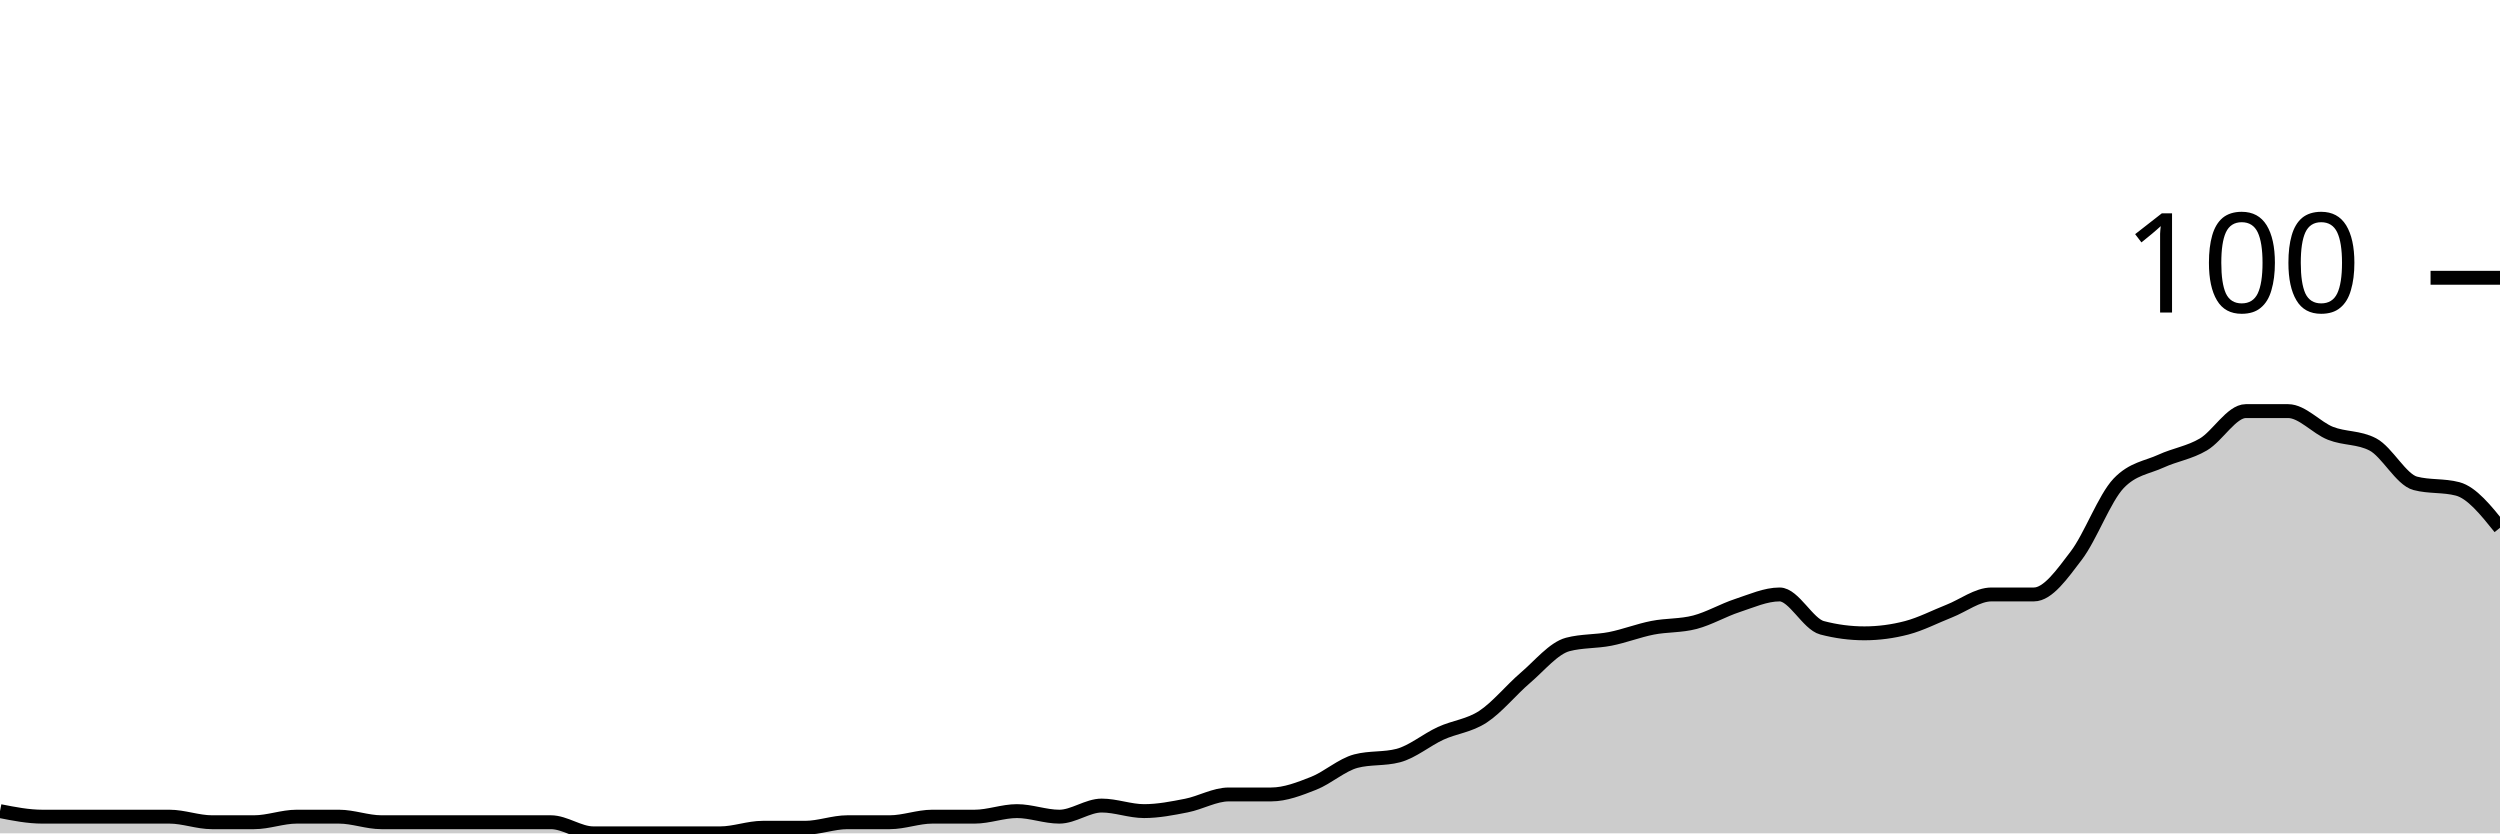
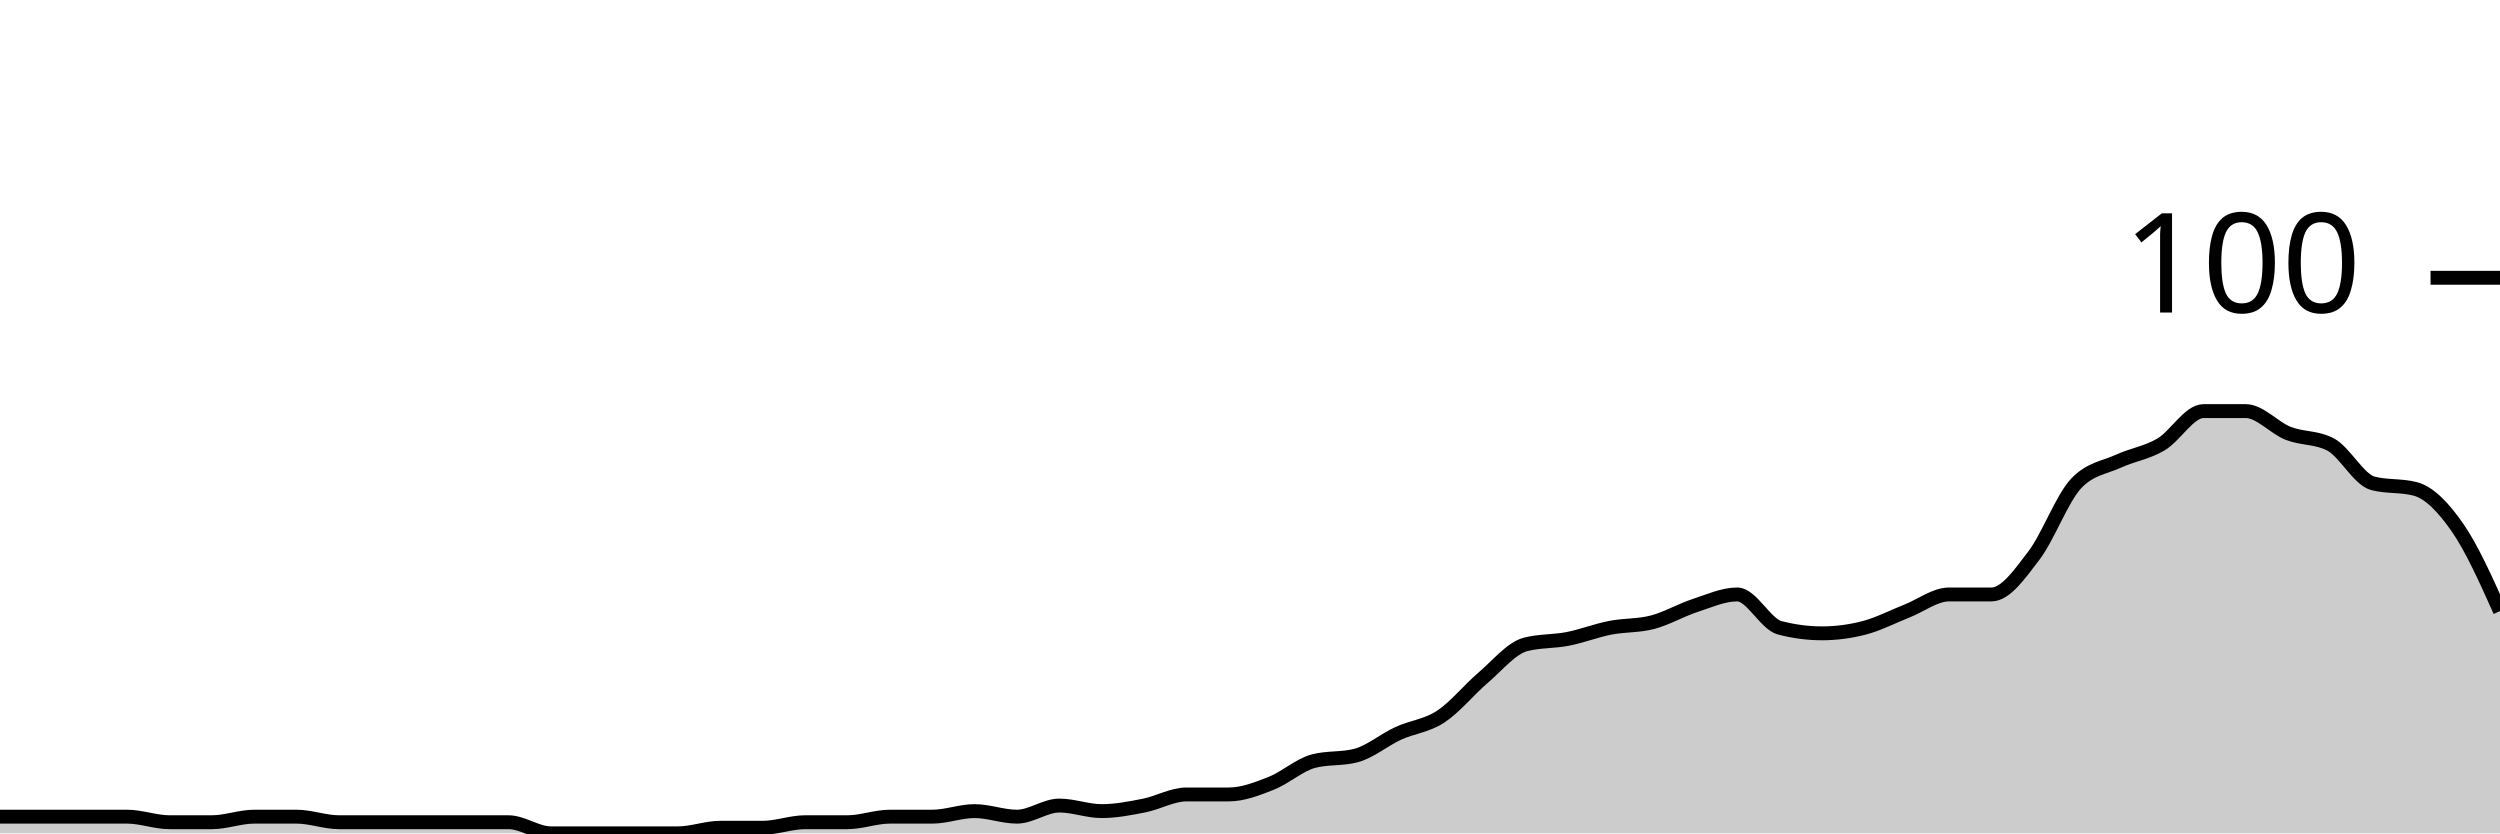
<svg xmlns="http://www.w3.org/2000/svg" viewBox="0 0 180 60">
  <g transform="translate(0,20)">
-     <path class="area" fill="rgba(0, 0, 0, 0.2)" d="M0,38.4C1.017,38.6,2.034,38.8,3.051,38.8C4.068,38.8,5.085,38.8,6.102,38.8C7.119,38.8,8.136,38.8,9.153,38.8C10.169,38.8,11.186,38.8,12.203,38.8C13.22,38.8,14.237,39.2,15.254,39.2C16.271,39.2,17.288,39.2,18.305,39.2C19.322,39.2,20.339,38.8,21.356,38.8C22.373,38.8,23.39,38.8,24.407,38.8C25.424,38.8,26.441,39.2,27.458,39.2C28.475,39.2,29.492,39.2,30.508,39.2C31.525,39.2,32.542,39.2,33.559,39.2C34.576,39.2,35.593,39.2,36.61,39.2C37.627,39.2,38.644,39.2,39.661,39.2C40.678,39.2,41.695,40,42.712,40C43.729,40,44.746,40,45.763,40C46.78,40,47.797,40,48.814,40C49.831,40,50.847,40,51.864,40C52.881,40,53.898,39.6,54.915,39.6C55.932,39.6,56.949,39.6,57.966,39.6C58.983,39.6,60,39.2,61.017,39.2C62.034,39.2,63.051,39.2,64.068,39.2C65.085,39.2,66.102,38.8,67.119,38.8C68.136,38.8,69.153,38.8,70.169,38.8C71.186,38.8,72.203,38.4,73.22,38.4C74.237,38.4,75.254,38.8,76.271,38.8C77.288,38.8,78.305,38,79.322,38C80.339,38,81.356,38.4,82.373,38.4C83.39,38.4,84.407,38.2,85.424,38C86.441,37.8,87.458,37.2,88.475,37.2C89.492,37.2,90.508,37.2,91.525,37.2C92.542,37.2,93.559,36.8,94.576,36.4C95.593,36,96.61,35.067,97.627,34.8C98.644,34.533,99.661,34.667,100.678,34.4C101.695,34.133,102.712,33.267,103.729,32.8C104.746,32.333,105.763,32.267,106.78,31.6C107.797,30.933,108.814,29.667,109.831,28.8C110.847,27.933,111.864,26.667,112.881,26.4C113.898,26.133,114.915,26.2,115.932,26C116.949,25.8,117.966,25.4,118.983,25.2C120,25,121.017,25.067,122.034,24.8C123.051,24.533,124.068,23.933,125.085,23.6C126.102,23.267,127.119,22.8,128.136,22.8C129.153,22.8,130.169,24.933,131.186,25.2C132.203,25.467,133.22,25.6,134.237,25.6C135.254,25.6,136.271,25.467,137.288,25.2C138.305,24.933,139.322,24.4,140.339,24C141.356,23.6,142.373,22.8,143.39,22.8C144.407,22.8,145.424,22.8,146.441,22.8C147.458,22.8,148.475,21.333,149.492,20C150.508,18.667,151.525,15.867,152.542,14.8C153.559,13.733,154.576,13.667,155.593,13.2C156.61,12.733,157.627,12.6,158.644,12C159.661,11.4,160.678,9.6,161.695,9.6C162.712,9.6,163.729,9.6,164.746,9.6C165.763,9.6,166.78,10.8,167.797,11.2C168.814,11.6,169.831,11.467,170.847,12C171.864,12.533,172.881,14.533,173.898,14.8C174.915,15.067,175.932,14.933,176.949,15.2C177.966,15.467,178.983,16.733,180,18L180,40C178.983,40,177.966,40,176.949,40C175.932,40,174.915,40,173.898,40C172.881,40,171.864,40,170.847,40C169.831,40,168.814,40,167.797,40C166.78,40,165.763,40,164.746,40C163.729,40,162.712,40,161.695,40C160.678,40,159.661,40,158.644,40C157.627,40,156.61,40,155.593,40C154.576,40,153.559,40,152.542,40C151.525,40,150.508,40,149.492,40C148.475,40,147.458,40,146.441,40C145.424,40,144.407,40,143.39,40C142.373,40,141.356,40,140.339,40C139.322,40,138.305,40,137.288,40C136.271,40,135.254,40,134.237,40C133.22,40,132.203,40,131.186,40C130.169,40,129.153,40,128.136,40C127.119,40,126.102,40,125.085,40C124.068,40,123.051,40,122.034,40C121.017,40,120,40,118.983,40C117.966,40,116.949,40,115.932,40C114.915,40,113.898,40,112.881,40C111.864,40,110.847,40,109.831,40C108.814,40,107.797,40,106.78,40C105.763,40,104.746,40,103.729,40C102.712,40,101.695,40,100.678,40C99.661,40,98.644,40,97.627,40C96.61,40,95.593,40,94.576,40C93.559,40,92.542,40,91.525,40C90.508,40,89.492,40,88.475,40C87.458,40,86.441,40,85.424,40C84.407,40,83.39,40,82.373,40C81.356,40,80.339,40,79.322,40C78.305,40,77.288,40,76.271,40C75.254,40,74.237,40,73.22,40C72.203,40,71.186,40,70.169,40C69.153,40,68.136,40,67.119,40C66.102,40,65.085,40,64.068,40C63.051,40,62.034,40,61.017,40C60,40,58.983,40,57.966,40C56.949,40,55.932,40,54.915,40C53.898,40,52.881,40,51.864,40C50.847,40,49.831,40,48.814,40C47.797,40,46.78,40,45.763,40C44.746,40,43.729,40,42.712,40C41.695,40,40.678,40,39.661,40C38.644,40,37.627,40,36.61,40C35.593,40,34.576,40,33.559,40C32.542,40,31.525,40,30.508,40C29.492,40,28.475,40,27.458,40C26.441,40,25.424,40,24.407,40C23.39,40,22.373,40,21.356,40C20.339,40,19.322,40,18.305,40C17.288,40,16.271,40,15.254,40C14.237,40,13.22,40,12.203,40C11.186,40,10.169,40,9.153,40C8.136,40,7.119,40,6.102,40C5.085,40,4.068,40,3.051,40C2.034,40,1.017,40,0,40Z" />
-     <path class="line" stroke="black" fill="none" d="M0,38.4C1.017,38.6,2.034,38.8,3.051,38.8C4.068,38.8,5.085,38.8,6.102,38.8C7.119,38.8,8.136,38.8,9.153,38.8C10.169,38.8,11.186,38.8,12.203,38.8C13.22,38.8,14.237,39.2,15.254,39.2C16.271,39.2,17.288,39.2,18.305,39.2C19.322,39.2,20.339,38.8,21.356,38.8C22.373,38.8,23.39,38.8,24.407,38.8C25.424,38.8,26.441,39.2,27.458,39.2C28.475,39.2,29.492,39.2,30.508,39.2C31.525,39.2,32.542,39.2,33.559,39.2C34.576,39.2,35.593,39.2,36.61,39.2C37.627,39.2,38.644,39.2,39.661,39.2C40.678,39.2,41.695,40,42.712,40C43.729,40,44.746,40,45.763,40C46.78,40,47.797,40,48.814,40C49.831,40,50.847,40,51.864,40C52.881,40,53.898,39.6,54.915,39.6C55.932,39.6,56.949,39.6,57.966,39.6C58.983,39.6,60,39.2,61.017,39.2C62.034,39.2,63.051,39.2,64.068,39.2C65.085,39.2,66.102,38.8,67.119,38.8C68.136,38.8,69.153,38.8,70.169,38.8C71.186,38.8,72.203,38.4,73.22,38.4C74.237,38.4,75.254,38.8,76.271,38.8C77.288,38.8,78.305,38,79.322,38C80.339,38,81.356,38.4,82.373,38.4C83.39,38.4,84.407,38.2,85.424,38C86.441,37.8,87.458,37.2,88.475,37.2C89.492,37.2,90.508,37.2,91.525,37.2C92.542,37.2,93.559,36.8,94.576,36.4C95.593,36,96.61,35.067,97.627,34.8C98.644,34.533,99.661,34.667,100.678,34.4C101.695,34.133,102.712,33.267,103.729,32.8C104.746,32.333,105.763,32.267,106.78,31.6C107.797,30.933,108.814,29.667,109.831,28.8C110.847,27.933,111.864,26.667,112.881,26.4C113.898,26.133,114.915,26.2,115.932,26C116.949,25.8,117.966,25.4,118.983,25.2C120,25,121.017,25.067,122.034,24.8C123.051,24.533,124.068,23.933,125.085,23.6C126.102,23.267,127.119,22.8,128.136,22.8C129.153,22.8,130.169,24.933,131.186,25.2C132.203,25.467,133.22,25.6,134.237,25.6C135.254,25.6,136.271,25.467,137.288,25.2C138.305,24.933,139.322,24.4,140.339,24C141.356,23.6,142.373,22.8,143.39,22.8C144.407,22.8,145.424,22.8,146.441,22.8C147.458,22.8,148.475,21.333,149.492,20C150.508,18.667,151.525,15.867,152.542,14.8C153.559,13.733,154.576,13.667,155.593,13.2C156.61,12.733,157.627,12.6,158.644,12C159.661,11.4,160.678,9.6,161.695,9.6C162.712,9.6,163.729,9.6,164.746,9.6C165.763,9.6,166.78,10.8,167.797,11.2C168.814,11.6,169.831,11.467,170.847,12C171.864,12.533,172.881,14.533,173.898,14.8C174.915,15.067,175.932,14.933,176.949,15.2C177.966,15.467,178.983,16.733,180,18" />
+     <path class="area" fill="rgba(0, 0, 0, 0.2)" d="M0,38.8C1.017,38.8,2.034,38.8,3.051,38.8C4.068,38.8,5.085,38.8,6.102,38.8C7.119,38.8,8.136,38.8,9.153,38.8C10.169,38.8,11.186,39.2,12.203,39.2C13.22,39.2,14.237,39.2,15.254,39.2C16.271,39.2,17.288,38.8,18.305,38.8C19.322,38.8,20.339,38.8,21.356,38.8C22.373,38.8,23.39,39.2,24.407,39.2C25.424,39.2,26.441,39.2,27.458,39.2C28.475,39.2,29.492,39.2,30.508,39.2C31.525,39.2,32.542,39.2,33.559,39.2C34.576,39.2,35.593,39.2,36.61,39.2C37.627,39.2,38.644,40,39.661,40C40.678,40,41.695,40,42.712,40C43.729,40,44.746,40,45.763,40C46.78,40,47.797,40,48.814,40C49.831,40,50.847,39.6,51.864,39.6C52.881,39.6,53.898,39.6,54.915,39.6C55.932,39.6,56.949,39.2,57.966,39.2C58.983,39.2,60,39.2,61.017,39.2C62.034,39.2,63.051,38.8,64.068,38.8C65.085,38.8,66.102,38.8,67.119,38.8C68.136,38.8,69.153,38.4,70.169,38.4C71.186,38.4,72.203,38.8,73.22,38.8C74.237,38.8,75.254,38,76.271,38C77.288,38,78.305,38.4,79.322,38.4C80.339,38.4,81.356,38.2,82.373,38C83.39,37.8,84.407,37.2,85.424,37.2C86.441,37.2,87.458,37.2,88.475,37.2C89.492,37.2,90.508,36.8,91.525,36.4C92.542,36,93.559,35.067,94.576,34.8C95.593,34.533,96.61,34.667,97.627,34.4C98.644,34.133,99.661,33.267,100.678,32.8C101.695,32.333,102.712,32.267,103.729,31.6C104.746,30.933,105.763,29.667,106.78,28.8C107.797,27.933,108.814,26.667,109.831,26.4C110.847,26.133,111.864,26.2,112.881,26C113.898,25.8,114.915,25.4,115.932,25.2C116.949,25,117.966,25.067,118.983,24.8C120,24.533,121.017,23.933,122.034,23.6C123.051,23.267,124.068,22.8,125.085,22.8C126.102,22.8,127.119,24.933,128.136,25.2C129.153,25.467,130.169,25.6,131.186,25.6C132.203,25.6,133.22,25.467,134.237,25.2C135.254,24.933,136.271,24.4,137.288,24C138.305,23.6,139.322,22.8,140.339,22.8C141.356,22.8,142.373,22.8,143.39,22.8C144.407,22.8,145.424,21.333,146.441,20C147.458,18.667,148.475,15.867,149.492,14.8C150.508,13.733,151.525,13.667,152.542,13.2C153.559,12.733,154.576,12.6,155.593,12C156.61,11.4,157.627,9.6,158.644,9.6C159.661,9.6,160.678,9.6,161.695,9.6C162.712,9.6,163.729,10.8,164.746,11.2C165.763,11.6,166.78,11.467,167.797,12C168.814,12.533,169.831,14.533,170.847,14.8C171.864,15.067,172.881,14.933,173.898,15.2C174.915,15.467,175.932,16.533,176.949,18C177.966,19.467,178.983,21.733,180,24L180,40C178.983,40,177.966,40,176.949,40C175.932,40,174.915,40,173.898,40C172.881,40,171.864,40,170.847,40C169.831,40,168.814,40,167.797,40C166.78,40,165.763,40,164.746,40C163.729,40,162.712,40,161.695,40C160.678,40,159.661,40,158.644,40C157.627,40,156.61,40,155.593,40C154.576,40,153.559,40,152.542,40C151.525,40,150.508,40,149.492,40C148.475,40,147.458,40,146.441,40C145.424,40,144.407,40,143.39,40C142.373,40,141.356,40,140.339,40C139.322,40,138.305,40,137.288,40C136.271,40,135.254,40,134.237,40C133.22,40,132.203,40,131.186,40C130.169,40,129.153,40,128.136,40C127.119,40,126.102,40,125.085,40C124.068,40,123.051,40,122.034,40C121.017,40,120,40,118.983,40C117.966,40,116.949,40,115.932,40C114.915,40,113.898,40,112.881,40C111.864,40,110.847,40,109.831,40C108.814,40,107.797,40,106.78,40C105.763,40,104.746,40,103.729,40C102.712,40,101.695,40,100.678,40C99.661,40,98.644,40,97.627,40C96.61,40,95.593,40,94.576,40C93.559,40,92.542,40,91.525,40C90.508,40,89.492,40,88.475,40C87.458,40,86.441,40,85.424,40C84.407,40,83.39,40,82.373,40C81.356,40,80.339,40,79.322,40C78.305,40,77.288,40,76.271,40C75.254,40,74.237,40,73.22,40C72.203,40,71.186,40,70.169,40C69.153,40,68.136,40,67.119,40C66.102,40,65.085,40,64.068,40C63.051,40,62.034,40,61.017,40C60,40,58.983,40,57.966,40C56.949,40,55.932,40,54.915,40C53.898,40,52.881,40,51.864,40C50.847,40,49.831,40,48.814,40C47.797,40,46.78,40,45.763,40C44.746,40,43.729,40,42.712,40C41.695,40,40.678,40,39.661,40C38.644,40,37.627,40,36.61,40C35.593,40,34.576,40,33.559,40C32.542,40,31.525,40,30.508,40C29.492,40,28.475,40,27.458,40C26.441,40,25.424,40,24.407,40C23.39,40,22.373,40,21.356,40C20.339,40,19.322,40,18.305,40C17.288,40,16.271,40,15.254,40C14.237,40,13.22,40,12.203,40C11.186,40,10.169,40,9.153,40C8.136,40,7.119,40,6.102,40C5.085,40,4.068,40,3.051,40C2.034,40,1.017,40,0,40Z" />
+     <path class="line" stroke="black" fill="none" d="M0,38.8C1.017,38.8,2.034,38.8,3.051,38.8C4.068,38.8,5.085,38.8,6.102,38.8C7.119,38.8,8.136,38.8,9.153,38.8C10.169,38.8,11.186,39.2,12.203,39.2C13.22,39.2,14.237,39.2,15.254,39.2C16.271,39.2,17.288,38.8,18.305,38.8C19.322,38.8,20.339,38.8,21.356,38.8C22.373,38.8,23.39,39.2,24.407,39.2C25.424,39.2,26.441,39.2,27.458,39.2C28.475,39.2,29.492,39.2,30.508,39.2C31.525,39.2,32.542,39.2,33.559,39.2C34.576,39.2,35.593,39.2,36.61,39.2C37.627,39.2,38.644,40,39.661,40C40.678,40,41.695,40,42.712,40C43.729,40,44.746,40,45.763,40C46.78,40,47.797,40,48.814,40C49.831,40,50.847,39.6,51.864,39.6C52.881,39.6,53.898,39.6,54.915,39.6C55.932,39.6,56.949,39.2,57.966,39.2C58.983,39.2,60,39.2,61.017,39.2C62.034,39.2,63.051,38.8,64.068,38.8C65.085,38.8,66.102,38.8,67.119,38.8C68.136,38.8,69.153,38.4,70.169,38.4C71.186,38.4,72.203,38.8,73.22,38.8C74.237,38.8,75.254,38,76.271,38C77.288,38,78.305,38.4,79.322,38.4C80.339,38.4,81.356,38.2,82.373,38C83.39,37.8,84.407,37.2,85.424,37.2C86.441,37.2,87.458,37.2,88.475,37.2C89.492,37.2,90.508,36.8,91.525,36.4C92.542,36,93.559,35.067,94.576,34.8C95.593,34.533,96.61,34.667,97.627,34.4C98.644,34.133,99.661,33.267,100.678,32.8C101.695,32.333,102.712,32.267,103.729,31.6C104.746,30.933,105.763,29.667,106.78,28.8C107.797,27.933,108.814,26.667,109.831,26.4C110.847,26.133,111.864,26.2,112.881,26C113.898,25.8,114.915,25.4,115.932,25.2C116.949,25,117.966,25.067,118.983,24.8C120,24.533,121.017,23.933,122.034,23.6C123.051,23.267,124.068,22.8,125.085,22.8C126.102,22.8,127.119,24.933,128.136,25.2C129.153,25.467,130.169,25.6,131.186,25.6C132.203,25.6,133.22,25.467,134.237,25.2C135.254,24.933,136.271,24.4,137.288,24C138.305,23.6,139.322,22.8,140.339,22.8C141.356,22.8,142.373,22.8,143.39,22.8C144.407,22.8,145.424,21.333,146.441,20C147.458,18.667,148.475,15.867,149.492,14.8C150.508,13.733,151.525,13.667,152.542,13.2C153.559,12.733,154.576,12.6,155.593,12C156.61,11.4,157.627,9.6,158.644,9.6C159.661,9.6,160.678,9.6,161.695,9.6C162.712,9.6,163.729,10.8,164.746,11.2C165.763,11.6,166.78,11.467,167.797,12C168.814,12.533,169.831,14.533,170.847,14.8C171.864,15.067,172.881,14.933,173.898,15.2C174.915,15.467,175.932,16.533,176.949,18C177.966,19.467,178.983,21.733,180,24" />
    <path class="axis-ceiling" stroke-width="1" stroke="black" fill="none" d="M175,0L180,0" />
    <text class="axis-ceiling-label" font-family="sans-serif" text-anchor="end" font-size="10px" x="170" y="2.5">100</text>
  </g>
</svg>
